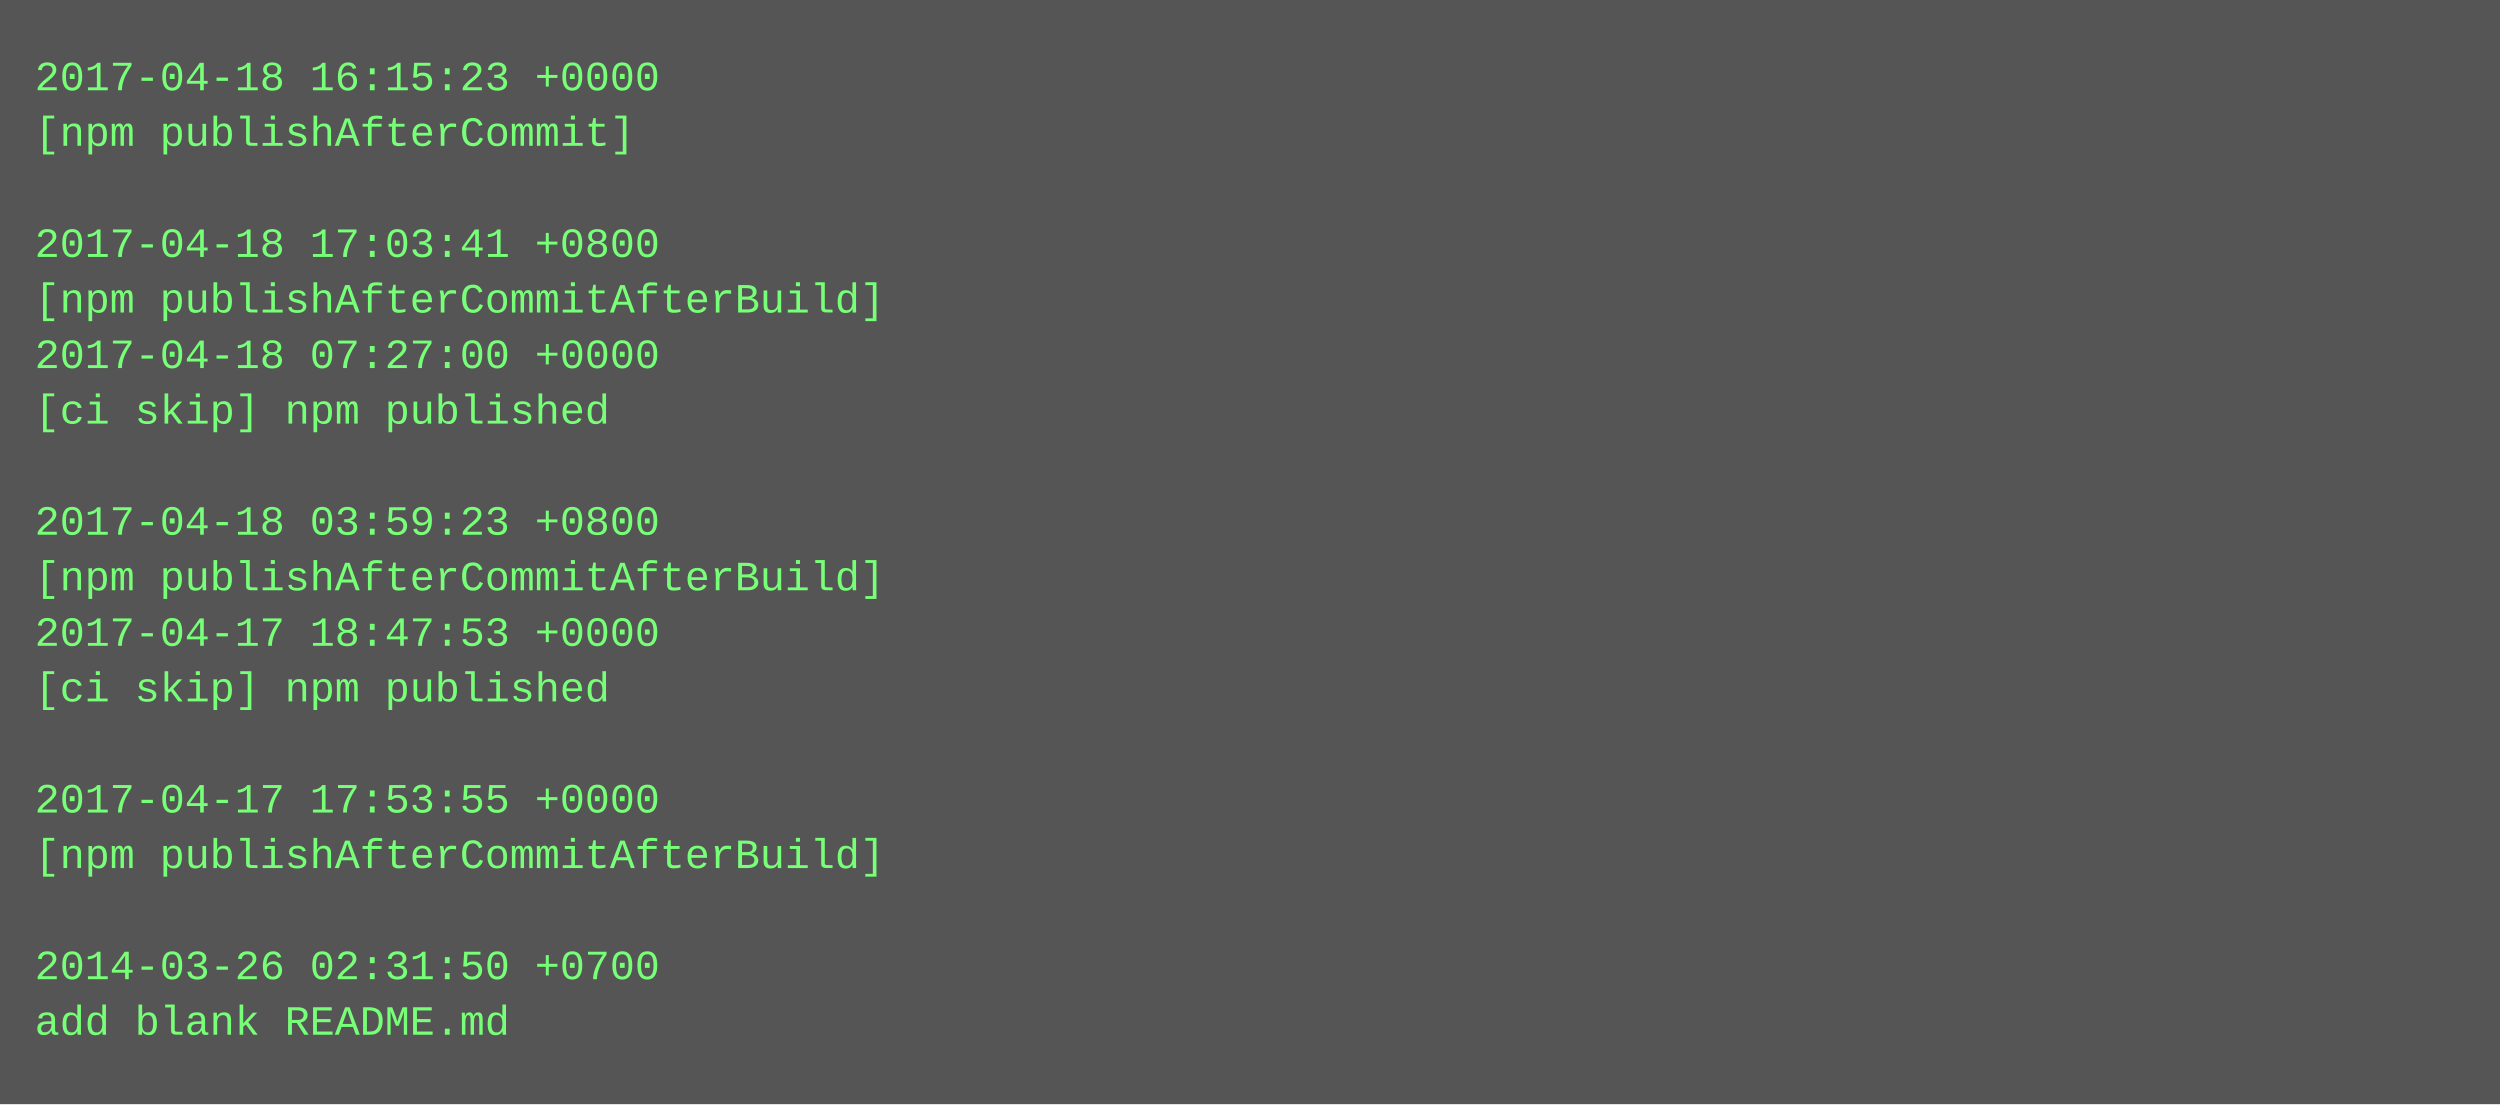
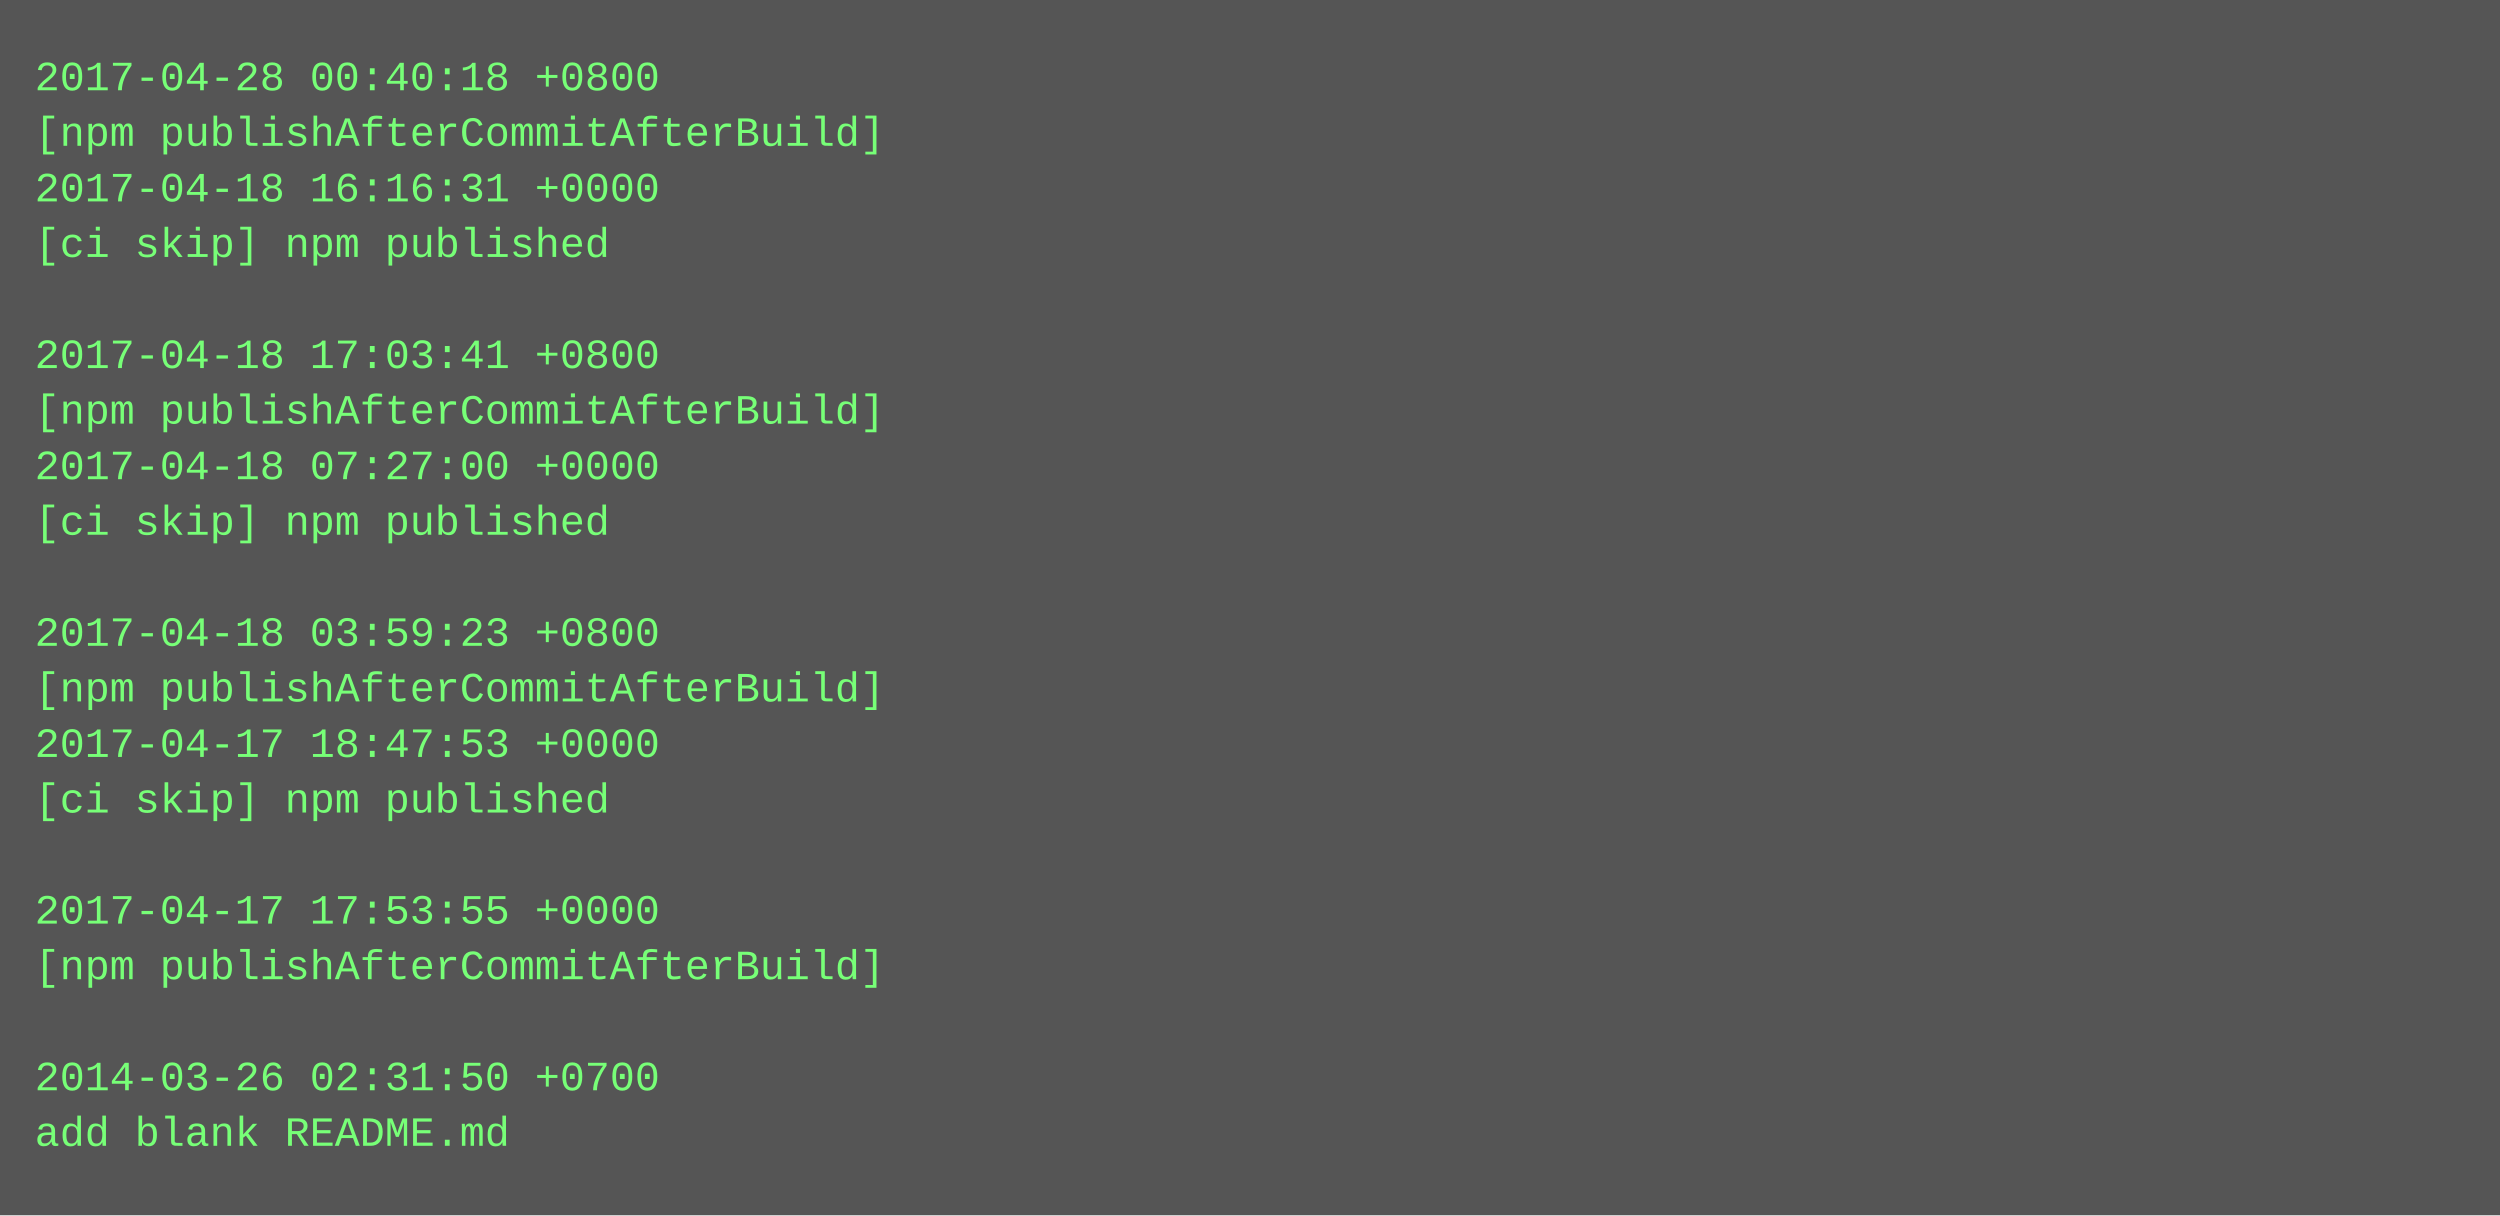
- <svg xmlns="http://www.w3.org/2000/svg" height="318" width="720">
-   <rect height="318" fill="#555" width="720" />
+ <svg xmlns="http://www.w3.org/2000/svg" height="350" width="720">
+   <rect height="350" fill="#555" width="720" />
  <text fill="#7f7" font-family="Courier New" font-size="12" xml:space="preserve">
-     <tspan x="10" y="26">2017-04-18 16:15:23 +0000</tspan>
-     <tspan x="10" y="42">[npm publishAfterCommit]</tspan>
-     <tspan x="10" y="58" />
-     <tspan x="10" y="74">2017-04-18 17:03:41 +0800</tspan>
-     <tspan x="10" y="90">[npm publishAfterCommitAfterBuild]</tspan>
-     <tspan x="10" y="106">2017-04-18 07:27:00 +0000</tspan>
-     <tspan x="10" y="122">[ci skip] npm published</tspan>
-     <tspan x="10" y="138" />
-     <tspan x="10" y="154">2017-04-18 03:59:23 +0800</tspan>
-     <tspan x="10" y="170">[npm publishAfterCommitAfterBuild]</tspan>
-     <tspan x="10" y="186">2017-04-17 18:47:53 +0000</tspan>
-     <tspan x="10" y="202">[ci skip] npm published</tspan>
-     <tspan x="10" y="218" />
-     <tspan x="10" y="234">2017-04-17 17:53:55 +0000</tspan>
-     <tspan x="10" y="250">[npm publishAfterCommitAfterBuild]</tspan>
-     <tspan x="10" y="266" />
-     <tspan x="10" y="282">2014-03-26 02:31:50 +0700</tspan>
-     <tspan x="10" y="298">add blank README.md</tspan>
+     <tspan x="10" y="26">2017-04-28 00:40:18 +0800</tspan>
+     <tspan x="10" y="42">[npm publishAfterCommitAfterBuild]</tspan>
+     <tspan x="10" y="58">2017-04-18 16:16:31 +0000</tspan>
+     <tspan x="10" y="74">[ci skip] npm published</tspan>
+     <tspan x="10" y="90" />
+     <tspan x="10" y="106">2017-04-18 17:03:41 +0800</tspan>
+     <tspan x="10" y="122">[npm publishAfterCommitAfterBuild]</tspan>
+     <tspan x="10" y="138">2017-04-18 07:27:00 +0000</tspan>
+     <tspan x="10" y="154">[ci skip] npm published</tspan>
+     <tspan x="10" y="170" />
+     <tspan x="10" y="186">2017-04-18 03:59:23 +0800</tspan>
+     <tspan x="10" y="202">[npm publishAfterCommitAfterBuild]</tspan>
+     <tspan x="10" y="218">2017-04-17 18:47:53 +0000</tspan>
+     <tspan x="10" y="234">[ci skip] npm published</tspan>
+     <tspan x="10" y="250" />
+     <tspan x="10" y="266">2017-04-17 17:53:55 +0000</tspan>
+     <tspan x="10" y="282">[npm publishAfterCommitAfterBuild]</tspan>
+     <tspan x="10" y="298" />
+     <tspan x="10" y="314">2014-03-26 02:31:50 +0700</tspan>
+     <tspan x="10" y="330">add blank README.md</tspan>
  </text>
</svg>
